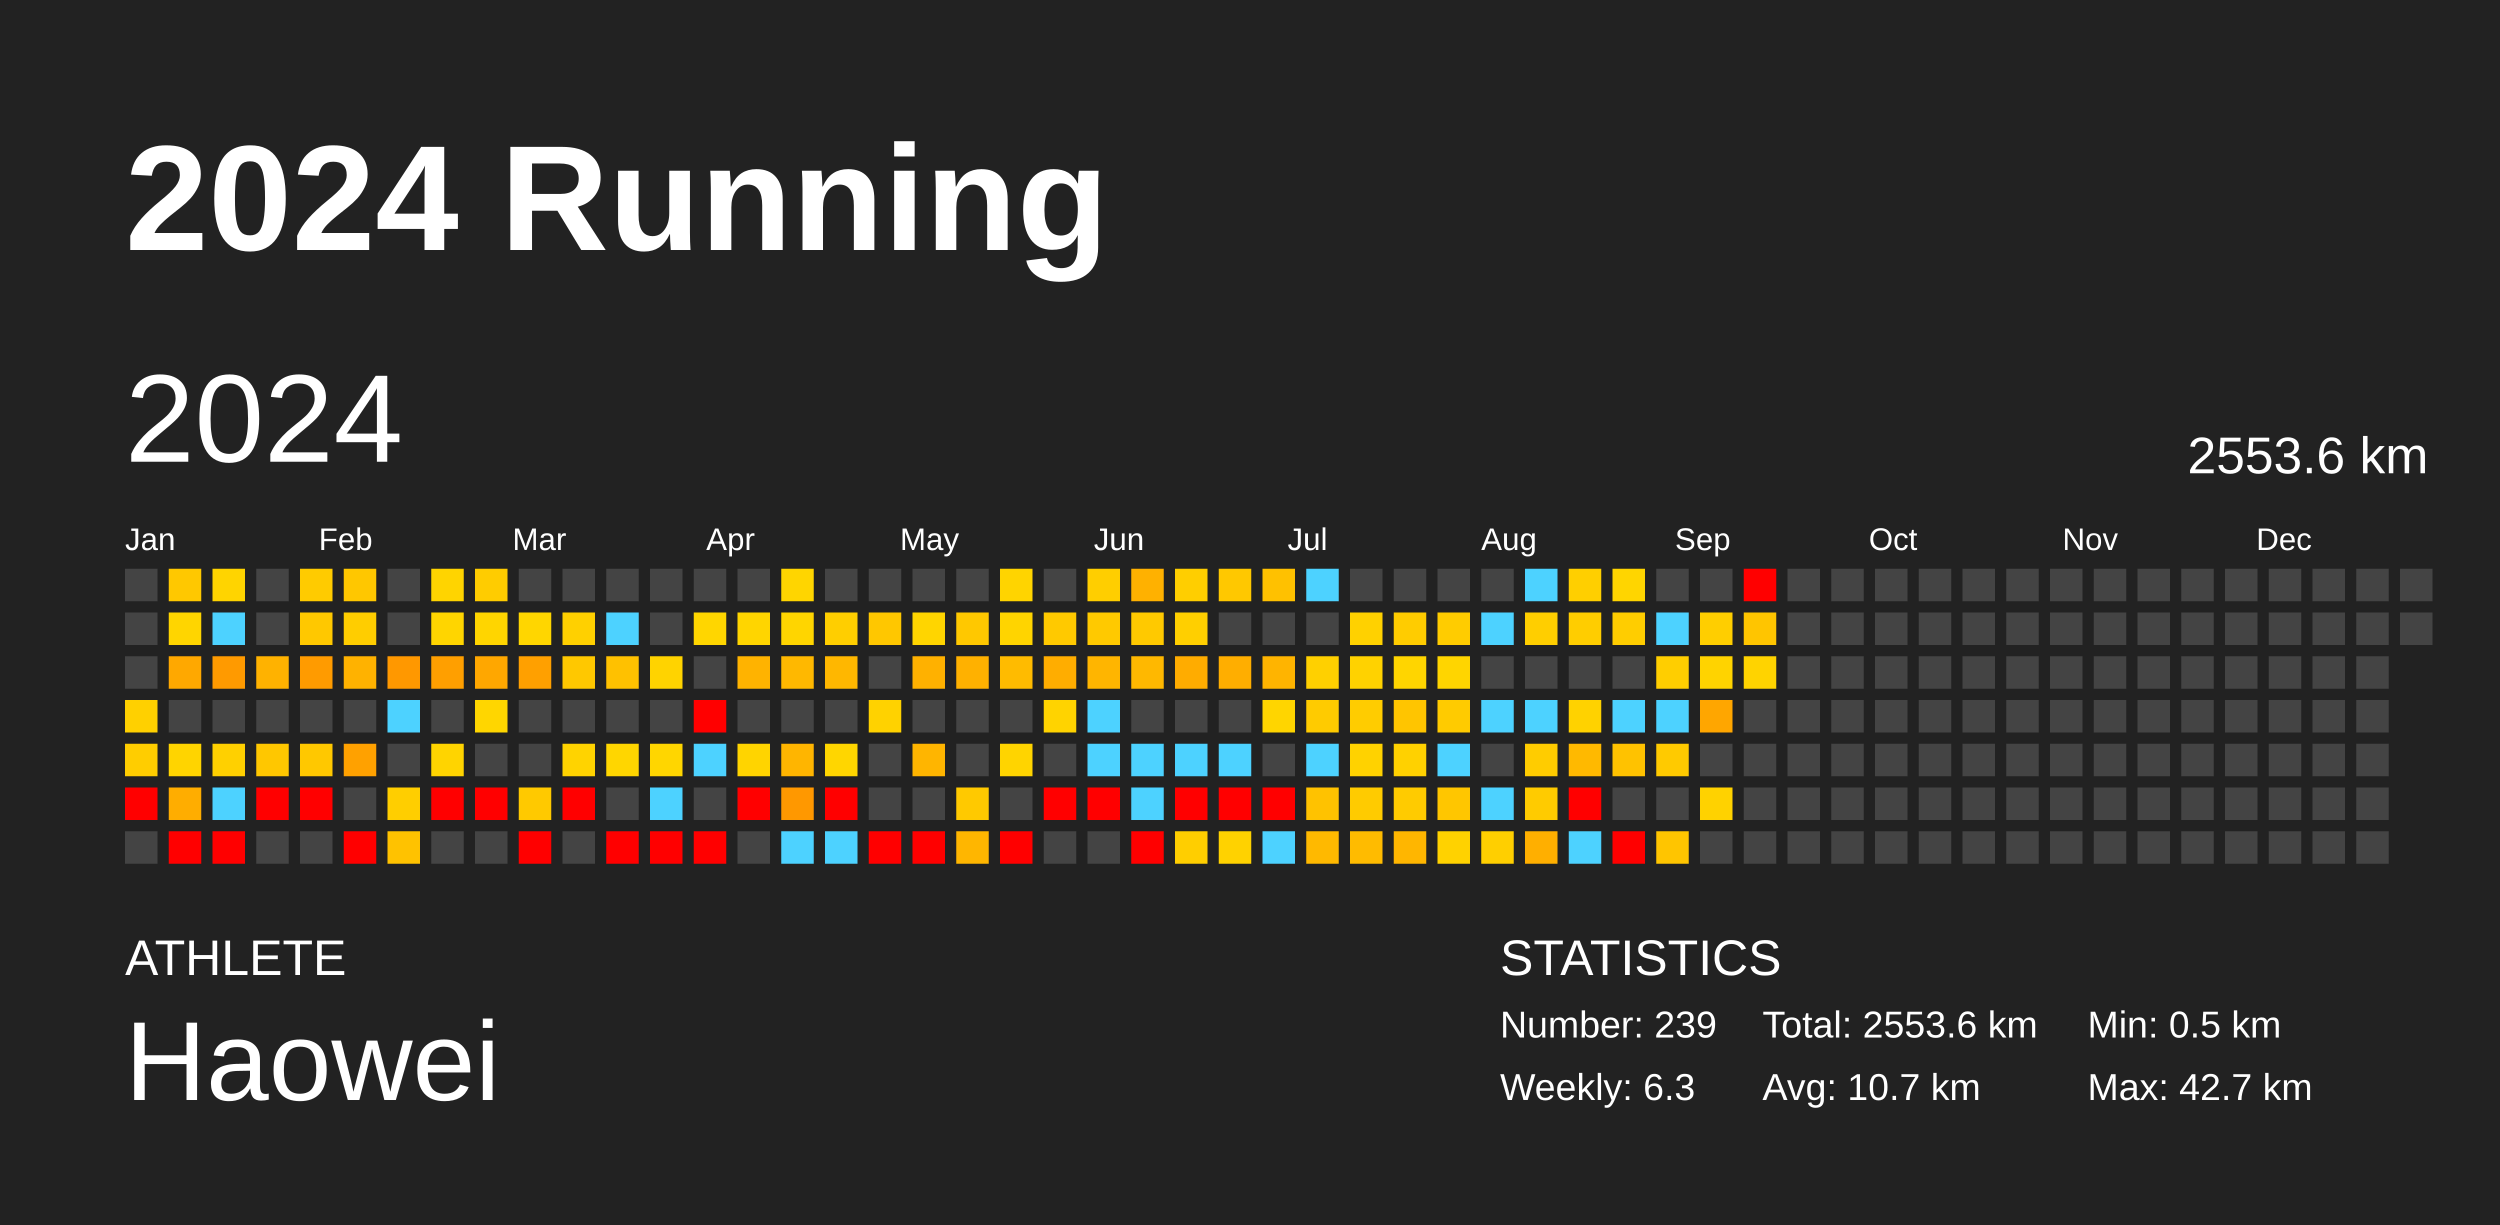
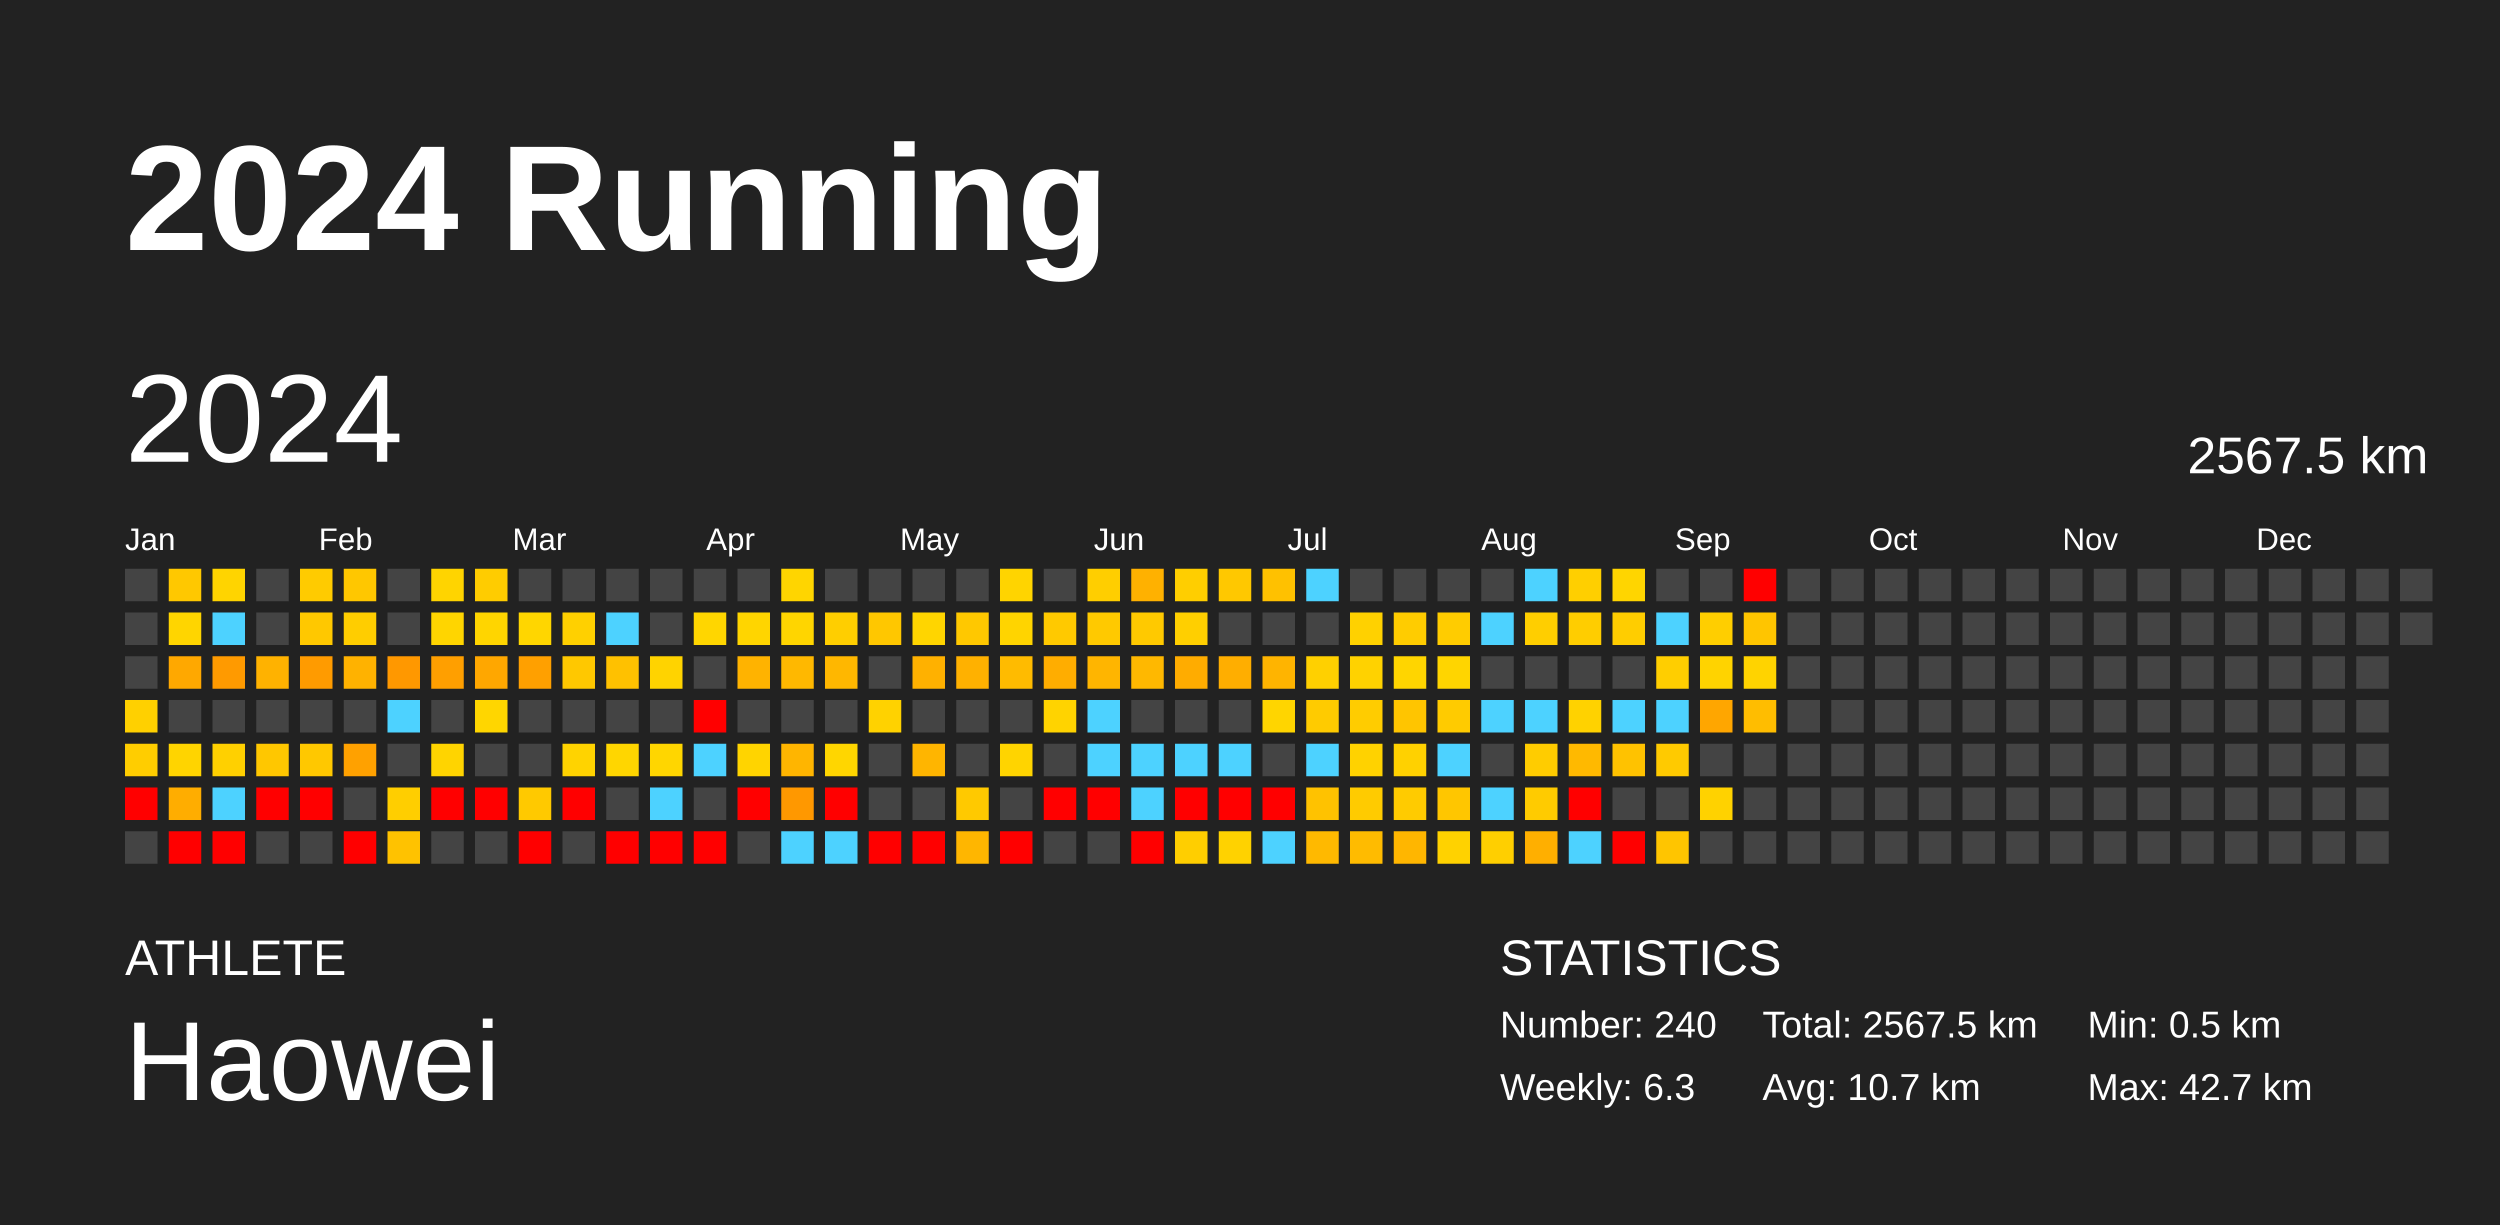
<svg xmlns="http://www.w3.org/2000/svg" baseProfile="full" height="98mm" version="1.1" viewBox="0,0,200,98" width="200mm">
  <defs />
  <rect fill="#222222" height="98" width="200" x="0" y="0" />
  <text fill="#FFFFFF" style="font-size:12px; font-family:Arial; font-weight:bold;" x="10" y="20">2024 Running</text>
  <text fill="#FFFFFF" style="font-size:4px; font-family:Arial" x="10" y="78">ATHLETE</text>
  <text fill="#FFFFFF" style="font-size:9px; font-family:Arial" x="10" y="88">Haowei</text>
  <text fill="#FFFFFF" style="font-size:4px; font-family:Arial" x="120" y="78">STATISTICS</text>
-   <text fill="#FFFFFF" style="font-size:3px; font-family:Arial" x="120" y="83">Number: 239</text>
+   <text fill="#FFFFFF" style="font-size:3px; font-family:Arial" x="120" y="83">Number: 240</text>
  <text fill="#FFFFFF" style="font-size:3px; font-family:Arial" x="120" y="88">Weekly: 6.3</text>
-   <text fill="#FFFFFF" style="font-size:3px; font-family:Arial" x="141" y="83">Total: 2553.6 km</text>
+   <text fill="#FFFFFF" style="font-size:3px; font-family:Arial" x="141" y="83">Total: 2567.5 km</text>
  <text fill="#FFFFFF" style="font-size:3px; font-family:Arial" x="141" y="88">Avg: 10.7 km</text>
  <text fill="#FFFFFF" style="font-size:3px; font-family:Arial" x="167" y="83">Min: 0.5 km</text>
  <text fill="#FFFFFF" style="font-size:3px; font-family:Arial" x="167" y="88">Max: 42.7 km</text>
  <text dominant-baseline="hanging" fill="#FFFFFF" style="font-size:10.0px; font-family:Arial;" x="10" y="30">2024</text>
-   <text dominant-baseline="hanging" fill="#FFFFFF" style="font-size:4.125px; font-family:Arial;" x="175" y="35">2553.6 km</text>
+   <text dominant-baseline="hanging" fill="#FFFFFF" style="font-size:4.125px; font-family:Arial;" x="175" y="35">2567.5 km</text>
  <text fill="#FFFFFF" style="font-size:2.5px; font-family:Arial" x="10.0" y="44">Jan</text>
  <text fill="#FFFFFF" style="font-size:2.5px; font-family:Arial" x="25.5" y="44">Feb</text>
  <text fill="#FFFFFF" style="font-size:2.5px; font-family:Arial" x="41.0" y="44">Mar</text>
  <text fill="#FFFFFF" style="font-size:2.5px; font-family:Arial" x="56.5" y="44">Apr</text>
  <text fill="#FFFFFF" style="font-size:2.5px; font-family:Arial" x="72.0" y="44">May</text>
  <text fill="#FFFFFF" style="font-size:2.5px; font-family:Arial" x="87.5" y="44">Jun</text>
  <text fill="#FFFFFF" style="font-size:2.5px; font-family:Arial" x="103.0" y="44">Jul</text>
  <text fill="#FFFFFF" style="font-size:2.5px; font-family:Arial" x="118.5" y="44">Aug</text>
  <text fill="#FFFFFF" style="font-size:2.5px; font-family:Arial" x="134.0" y="44">Sep</text>
  <text fill="#FFFFFF" style="font-size:2.5px; font-family:Arial" x="149.5" y="44">Oct</text>
  <text fill="#FFFFFF" style="font-size:2.5px; font-family:Arial" x="165.0" y="44">Nov</text>
  <text fill="#FFFFFF" style="font-size:2.5px; font-family:Arial" x="180.5" y="44">Dec</text>
  <rect fill="#444444" height="2.6" width="2.6" x="10.0" y="45.5" />
  <rect fill="#444444" height="2.6" width="2.6" x="10.0" y="49.0" />
  <rect fill="#444444" height="2.6" width="2.6" x="10.0" y="52.5" />
  <rect fill="#ffd000" height="2.6" width="2.6" x="10.0" y="56.0" />
  <rect fill="#ffcd00" height="2.6" width="2.6" x="10.0" y="59.5" />
  <rect fill="red" height="2.6" width="2.6" x="10.0" y="63.0" />
  <rect fill="#444444" height="2.6" width="2.6" x="10.0" y="66.5" />
  <rect fill="#ffc800" height="2.6" width="2.6" x="13.5" y="45.5" />
  <rect fill="#ffd500" height="2.6" width="2.6" x="13.5" y="49.0" />
  <rect fill="#ffa800" height="2.6" width="2.6" x="13.5" y="52.5" />
  <rect fill="#444444" height="2.6" width="2.6" x="13.5" y="56.0" />
  <rect fill="#ffd400" height="2.6" width="2.6" x="13.5" y="59.5" />
  <rect fill="#ffad00" height="2.6" width="2.6" x="13.5" y="63.0" />
  <rect fill="red" height="2.6" width="2.6" x="13.5" y="66.5" />
  <rect fill="#ffd400" height="2.6" width="2.6" x="17.0" y="45.5" />
  <rect fill="#4dd2ff" height="2.6" width="2.6" x="17.0" y="49.0" />
  <rect fill="#ff9a00" height="2.6" width="2.6" x="17.0" y="52.5" />
  <rect fill="#444444" height="2.6" width="2.6" x="17.0" y="56.0" />
  <rect fill="#ffd000" height="2.6" width="2.6" x="17.0" y="59.5" />
  <rect fill="#4dd2ff" height="2.6" width="2.6" x="17.0" y="63.0" />
  <rect fill="red" height="2.6" width="2.6" x="17.0" y="66.5" />
  <rect fill="#444444" height="2.6" width="2.6" x="20.5" y="45.5" />
  <rect fill="#444444" height="2.6" width="2.6" x="20.5" y="49.0" />
  <rect fill="#ffb200" height="2.6" width="2.6" x="20.5" y="52.5" />
  <rect fill="#444444" height="2.6" width="2.6" x="20.5" y="56.0" />
  <rect fill="#ffc700" height="2.6" width="2.6" x="20.5" y="59.5" />
  <rect fill="red" height="2.6" width="2.6" x="20.5" y="63.0" />
  <rect fill="#444444" height="2.6" width="2.6" x="20.5" y="66.5" />
  <rect fill="#ffcb00" height="2.6" width="2.6" x="24.0" y="45.5" />
  <rect fill="#ffc800" height="2.6" width="2.6" x="24.0" y="49.0" />
  <rect fill="#ff9b00" height="2.6" width="2.6" x="24.0" y="52.5" />
  <rect fill="#444444" height="2.6" width="2.6" x="24.0" y="56.0" />
  <rect fill="#ffc800" height="2.6" width="2.6" x="24.0" y="59.5" />
  <rect fill="red" height="2.6" width="2.6" x="24.0" y="63.0" />
  <rect fill="#444444" height="2.6" width="2.6" x="24.0" y="66.5" />
  <rect fill="#ffc700" height="2.6" width="2.6" x="27.5" y="45.5" />
  <rect fill="#ffcd00" height="2.6" width="2.6" x="27.5" y="49.0" />
  <rect fill="#ffb200" height="2.6" width="2.6" x="27.5" y="52.5" />
  <rect fill="#444444" height="2.6" width="2.6" x="27.5" y="56.0" />
  <rect fill="#ffa100" height="2.6" width="2.6" x="27.5" y="59.5" />
  <rect fill="#444444" height="2.6" width="2.6" x="27.5" y="63.0" />
  <rect fill="red" height="2.6" width="2.6" x="27.5" y="66.5" />
  <rect fill="#444444" height="2.6" width="2.6" x="31.0" y="45.5" />
  <rect fill="#444444" height="2.6" width="2.6" x="31.0" y="49.0" />
  <rect fill="#ff9800" height="2.6" width="2.6" x="31.0" y="52.5" />
  <rect fill="#4dd2ff" height="2.6" width="2.6" x="31.0" y="56.0" />
  <rect fill="#444444" height="2.6" width="2.6" x="31.0" y="59.5" />
  <rect fill="#ffce00" height="2.6" width="2.6" x="31.0" y="63.0" />
  <rect fill="#ffc200" height="2.6" width="2.6" x="31.0" y="66.5" />
  <rect fill="#ffd400" height="2.6" width="2.6" x="34.5" y="45.5" />
  <rect fill="#ffd500" height="2.6" width="2.6" x="34.5" y="49.0" />
  <rect fill="#ff9f00" height="2.6" width="2.6" x="34.5" y="52.5" />
  <rect fill="#444444" height="2.6" width="2.6" x="34.5" y="56.0" />
  <rect fill="#ffd400" height="2.6" width="2.6" x="34.5" y="59.5" />
  <rect fill="red" height="2.6" width="2.6" x="34.5" y="63.0" />
  <rect fill="#444444" height="2.6" width="2.6" x="34.5" y="66.5" />
  <rect fill="#ffcc00" height="2.6" width="2.6" x="38.0" y="45.5" />
  <rect fill="#ffd500" height="2.6" width="2.6" x="38.0" y="49.0" />
  <rect fill="#ffa700" height="2.6" width="2.6" x="38.0" y="52.5" />
  <rect fill="#ffd600" height="2.6" width="2.6" x="38.0" y="56.0" />
  <rect fill="#444444" height="2.6" width="2.6" x="38.0" y="59.5" />
  <rect fill="red" height="2.6" width="2.6" x="38.0" y="63.0" />
  <rect fill="#444444" height="2.6" width="2.6" x="38.0" y="66.5" />
  <rect fill="#444444" height="2.6" width="2.6" x="41.5" y="45.5" />
  <rect fill="#ffd600" height="2.6" width="2.6" x="41.5" y="49.0" />
  <rect fill="#ffa000" height="2.6" width="2.6" x="41.5" y="52.5" />
  <rect fill="#444444" height="2.6" width="2.6" x="41.5" y="56.0" />
  <rect fill="#444444" height="2.6" width="2.6" x="41.5" y="59.5" />
  <rect fill="#ffc900" height="2.6" width="2.6" x="41.5" y="63.0" />
  <rect fill="red" height="2.6" width="2.6" x="41.5" y="66.5" />
  <rect fill="#444444" height="2.6" width="2.6" x="45.0" y="45.5" />
  <rect fill="#ffd000" height="2.6" width="2.6" x="45.0" y="49.0" />
  <rect fill="#ffc800" height="2.6" width="2.6" x="45.0" y="52.5" />
  <rect fill="#444444" height="2.6" width="2.6" x="45.0" y="56.0" />
  <rect fill="#ffd300" height="2.6" width="2.6" x="45.0" y="59.5" />
  <rect fill="red" height="2.6" width="2.6" x="45.0" y="63.0" />
  <rect fill="#444444" height="2.6" width="2.6" x="45.0" y="66.5" />
  <rect fill="#444444" height="2.6" width="2.6" x="48.5" y="45.5" />
  <rect fill="#4dd2ff" height="2.6" width="2.6" x="48.5" y="49.0" />
  <rect fill="#ffc100" height="2.6" width="2.6" x="48.5" y="52.5" />
  <rect fill="#444444" height="2.6" width="2.6" x="48.5" y="56.0" />
  <rect fill="#ffd600" height="2.6" width="2.6" x="48.5" y="59.5" />
  <rect fill="#444444" height="2.6" width="2.6" x="48.5" y="63.0" />
  <rect fill="red" height="2.6" width="2.6" x="48.5" y="66.5" />
  <rect fill="#444444" height="2.6" width="2.6" x="52.0" y="45.5" />
  <rect fill="#444444" height="2.6" width="2.6" x="52.0" y="49.0" />
  <rect fill="#ffd300" height="2.6" width="2.6" x="52.0" y="52.5" />
  <rect fill="#444444" height="2.6" width="2.6" x="52.0" y="56.0" />
  <rect fill="#ffd600" height="2.6" width="2.6" x="52.0" y="59.5" />
  <rect fill="#4dd2ff" height="2.6" width="2.6" x="52.0" y="63.0" />
  <rect fill="red" height="2.6" width="2.6" x="52.0" y="66.5" />
  <rect fill="#444444" height="2.6" width="2.6" x="55.5" y="45.5" />
  <rect fill="#ffd600" height="2.6" width="2.6" x="55.5" y="49.0" />
  <rect fill="#444444" height="2.6" width="2.6" x="55.5" y="52.5" />
  <rect fill="red" height="2.6" width="2.6" x="55.5" y="56.0" />
  <rect fill="#4dd2ff" height="2.6" width="2.6" x="55.5" y="59.5" />
  <rect fill="#444444" height="2.6" width="2.6" x="55.5" y="63.0" />
  <rect fill="red" height="2.6" width="2.6" x="55.5" y="66.5" />
  <rect fill="#444444" height="2.6" width="2.6" x="59.0" y="45.5" />
  <rect fill="#ffd500" height="2.6" width="2.6" x="59.0" y="49.0" />
  <rect fill="#ffb300" height="2.6" width="2.6" x="59.0" y="52.5" />
  <rect fill="#444444" height="2.6" width="2.6" x="59.0" y="56.0" />
  <rect fill="#ffd400" height="2.6" width="2.6" x="59.0" y="59.5" />
  <rect fill="red" height="2.6" width="2.6" x="59.0" y="63.0" />
  <rect fill="#444444" height="2.6" width="2.6" x="59.0" y="66.5" />
  <rect fill="#ffd500" height="2.6" width="2.6" x="62.5" y="45.5" />
  <rect fill="#ffd500" height="2.6" width="2.6" x="62.5" y="49.0" />
  <rect fill="#ffb800" height="2.6" width="2.6" x="62.5" y="52.5" />
  <rect fill="#444444" height="2.6" width="2.6" x="62.5" y="56.0" />
  <rect fill="#ffb500" height="2.6" width="2.6" x="62.5" y="59.5" />
  <rect fill="#ff9800" height="2.6" width="2.6" x="62.5" y="63.0" />
  <rect fill="#4dd2ff" height="2.6" width="2.6" x="62.5" y="66.5" />
  <rect fill="#444444" height="2.6" width="2.6" x="66.0" y="45.5" />
  <rect fill="#ffce00" height="2.6" width="2.6" x="66.0" y="49.0" />
  <rect fill="#ffb700" height="2.6" width="2.6" x="66.0" y="52.5" />
  <rect fill="#444444" height="2.6" width="2.6" x="66.0" y="56.0" />
  <rect fill="#ffd600" height="2.6" width="2.6" x="66.0" y="59.5" />
  <rect fill="red" height="2.6" width="2.6" x="66.0" y="63.0" />
  <rect fill="#4dd2ff" height="2.6" width="2.6" x="66.0" y="66.5" />
  <rect fill="#444444" height="2.6" width="2.6" x="69.5" y="45.5" />
  <rect fill="#ffc700" height="2.6" width="2.6" x="69.5" y="49.0" />
  <rect fill="#444444" height="2.6" width="2.6" x="69.5" y="52.5" />
  <rect fill="#ffd200" height="2.6" width="2.6" x="69.5" y="56.0" />
  <rect fill="#444444" height="2.6" width="2.6" x="69.5" y="59.5" />
  <rect fill="#444444" height="2.6" width="2.6" x="69.5" y="63.0" />
  <rect fill="red" height="2.6" width="2.6" x="69.5" y="66.5" />
  <rect fill="#444444" height="2.6" width="2.6" x="73.0" y="45.5" />
  <rect fill="#ffd500" height="2.6" width="2.6" x="73.0" y="49.0" />
  <rect fill="#ffb100" height="2.6" width="2.6" x="73.0" y="52.5" />
  <rect fill="#444444" height="2.6" width="2.6" x="73.0" y="56.0" />
  <rect fill="#ffb500" height="2.6" width="2.6" x="73.0" y="59.5" />
  <rect fill="#444444" height="2.6" width="2.6" x="73.0" y="63.0" />
  <rect fill="red" height="2.6" width="2.6" x="73.0" y="66.5" />
  <rect fill="#444444" height="2.6" width="2.6" x="76.5" y="45.5" />
  <rect fill="#ffc800" height="2.6" width="2.6" x="76.5" y="49.0" />
  <rect fill="#ffb100" height="2.6" width="2.6" x="76.5" y="52.5" />
  <rect fill="#444444" height="2.6" width="2.6" x="76.5" y="56.0" />
  <rect fill="#444444" height="2.6" width="2.6" x="76.5" y="59.5" />
  <rect fill="#ffc900" height="2.6" width="2.6" x="76.5" y="63.0" />
  <rect fill="#ffb600" height="2.6" width="2.6" x="76.5" y="66.5" />
  <rect fill="#ffd400" height="2.6" width="2.6" x="80.0" y="45.5" />
  <rect fill="#ffd400" height="2.6" width="2.6" x="80.0" y="49.0" />
  <rect fill="#ffbb00" height="2.6" width="2.6" x="80.0" y="52.5" />
  <rect fill="#444444" height="2.6" width="2.6" x="80.0" y="56.0" />
  <rect fill="#ffd400" height="2.6" width="2.6" x="80.0" y="59.5" />
  <rect fill="#444444" height="2.6" width="2.6" x="80.0" y="63.0" />
  <rect fill="red" height="2.6" width="2.6" x="80.0" y="66.5" />
  <rect fill="#444444" height="2.6" width="2.6" x="83.5" y="45.5" />
  <rect fill="#ffc900" height="2.6" width="2.6" x="83.5" y="49.0" />
  <rect fill="#ffad00" height="2.6" width="2.6" x="83.5" y="52.5" />
  <rect fill="#ffd300" height="2.6" width="2.6" x="83.5" y="56.0" />
  <rect fill="#444444" height="2.6" width="2.6" x="83.5" y="59.5" />
  <rect fill="red" height="2.6" width="2.6" x="83.5" y="63.0" />
  <rect fill="#444444" height="2.6" width="2.6" x="83.5" y="66.5" />
  <rect fill="#ffce00" height="2.6" width="2.6" x="87.0" y="45.5" />
  <rect fill="#ffc900" height="2.6" width="2.6" x="87.0" y="49.0" />
  <rect fill="#ffb500" height="2.6" width="2.6" x="87.0" y="52.5" />
  <rect fill="#4dd2ff" height="2.6" width="2.6" x="87.0" y="56.0" />
  <rect fill="#4dd2ff" height="2.6" width="2.6" x="87.0" y="59.5" />
  <rect fill="red" height="2.6" width="2.6" x="87.0" y="63.0" />
  <rect fill="#444444" height="2.6" width="2.6" x="87.0" y="66.5" />
  <rect fill="#ffb100" height="2.6" width="2.6" x="90.5" y="45.5" />
  <rect fill="#ffc900" height="2.6" width="2.6" x="90.5" y="49.0" />
  <rect fill="#ffb800" height="2.6" width="2.6" x="90.5" y="52.5" />
  <rect fill="#444444" height="2.6" width="2.6" x="90.5" y="56.0" />
  <rect fill="#4dd2ff" height="2.6" width="2.6" x="90.5" y="59.5" />
  <rect fill="#4dd2ff" height="2.6" width="2.6" x="90.5" y="63.0" />
  <rect fill="red" height="2.6" width="2.6" x="90.5" y="66.5" />
  <rect fill="#ffce00" height="2.6" width="2.6" x="94.0" y="45.5" />
  <rect fill="#ffcf00" height="2.6" width="2.6" x="94.0" y="49.0" />
  <rect fill="#ffac00" height="2.6" width="2.6" x="94.0" y="52.5" />
  <rect fill="#444444" height="2.6" width="2.6" x="94.0" y="56.0" />
  <rect fill="#4dd2ff" height="2.6" width="2.6" x="94.0" y="59.5" />
  <rect fill="red" height="2.6" width="2.6" x="94.0" y="63.0" />
  <rect fill="#ffce00" height="2.6" width="2.6" x="94.0" y="66.5" />
  <rect fill="#ffc800" height="2.6" width="2.6" x="97.5" y="45.5" />
  <rect fill="#444444" height="2.6" width="2.6" x="97.5" y="49.0" />
  <rect fill="#ffae00" height="2.6" width="2.6" x="97.5" y="52.5" />
  <rect fill="#444444" height="2.6" width="2.6" x="97.5" y="56.0" />
  <rect fill="#4dd2ff" height="2.6" width="2.6" x="97.5" y="59.5" />
  <rect fill="red" height="2.6" width="2.6" x="97.5" y="63.0" />
  <rect fill="#ffd200" height="2.6" width="2.6" x="97.5" y="66.5" />
  <rect fill="#ffc100" height="2.6" width="2.6" x="101.0" y="45.5" />
  <rect fill="#444444" height="2.6" width="2.6" x="101.0" y="49.0" />
  <rect fill="#ffb400" height="2.6" width="2.6" x="101.0" y="52.5" />
  <rect fill="#ffd500" height="2.6" width="2.6" x="101.0" y="56.0" />
  <rect fill="#444444" height="2.6" width="2.6" x="101.0" y="59.5" />
  <rect fill="red" height="2.6" width="2.6" x="101.0" y="63.0" />
  <rect fill="#4dd2ff" height="2.6" width="2.6" x="101.0" y="66.5" />
  <rect fill="#4dd2ff" height="2.6" width="2.6" x="104.5" y="45.5" />
  <rect fill="#444444" height="2.6" width="2.6" x="104.5" y="49.0" />
  <rect fill="#ffd000" height="2.6" width="2.6" x="104.5" y="52.5" />
  <rect fill="#ffcb00" height="2.6" width="2.6" x="104.5" y="56.0" />
  <rect fill="#4dd2ff" height="2.6" width="2.6" x="104.5" y="59.5" />
  <rect fill="#ffc200" height="2.6" width="2.6" x="104.5" y="63.0" />
  <rect fill="#ffb900" height="2.6" width="2.6" x="104.5" y="66.5" />
  <rect fill="#444444" height="2.6" width="2.6" x="108.0" y="45.5" />
  <rect fill="#ffd100" height="2.6" width="2.6" x="108.0" y="49.0" />
  <rect fill="#ffd200" height="2.6" width="2.6" x="108.0" y="52.5" />
  <rect fill="#ffcc00" height="2.6" width="2.6" x="108.0" y="56.0" />
  <rect fill="#ffd200" height="2.6" width="2.6" x="108.0" y="59.5" />
  <rect fill="#ffcb00" height="2.6" width="2.6" x="108.0" y="63.0" />
  <rect fill="#ffbb00" height="2.6" width="2.6" x="108.0" y="66.5" />
  <rect fill="#444444" height="2.6" width="2.6" x="111.5" y="45.5" />
  <rect fill="#ffcc00" height="2.6" width="2.6" x="111.5" y="49.0" />
  <rect fill="#ffd500" height="2.6" width="2.6" x="111.5" y="52.5" />
  <rect fill="#ffc500" height="2.6" width="2.6" x="111.5" y="56.0" />
  <rect fill="#ffd100" height="2.6" width="2.6" x="111.5" y="59.5" />
  <rect fill="#ffcb00" height="2.6" width="2.6" x="111.5" y="63.0" />
  <rect fill="#ffb600" height="2.6" width="2.6" x="111.5" y="66.5" />
  <rect fill="#444444" height="2.6" width="2.6" x="115.0" y="45.5" />
  <rect fill="#ffcc00" height="2.6" width="2.6" x="115.0" y="49.0" />
  <rect fill="#ffd500" height="2.6" width="2.6" x="115.0" y="52.5" />
  <rect fill="#ffcb00" height="2.6" width="2.6" x="115.0" y="56.0" />
  <rect fill="#4dd2ff" height="2.6" width="2.6" x="115.0" y="59.5" />
  <rect fill="#ffc600" height="2.6" width="2.6" x="115.0" y="63.0" />
  <rect fill="#ffd200" height="2.6" width="2.6" x="115.0" y="66.5" />
  <rect fill="#444444" height="2.6" width="2.6" x="118.5" y="45.5" />
  <rect fill="#4dd2ff" height="2.6" width="2.6" x="118.5" y="49.0" />
  <rect fill="#444444" height="2.6" width="2.6" x="118.5" y="52.5" />
  <rect fill="#4dd2ff" height="2.6" width="2.6" x="118.5" y="56.0" />
  <rect fill="#444444" height="2.6" width="2.6" x="118.5" y="59.5" />
  <rect fill="#4dd2ff" height="2.6" width="2.6" x="118.5" y="63.0" />
  <rect fill="#ffcf00" height="2.6" width="2.6" x="118.5" y="66.5" />
  <rect fill="#4dd2ff" height="2.6" width="2.6" x="122.0" y="45.5" />
  <rect fill="#ffce00" height="2.6" width="2.6" x="122.0" y="49.0" />
  <rect fill="#444444" height="2.6" width="2.6" x="122.0" y="52.5" />
  <rect fill="#4dd2ff" height="2.6" width="2.6" x="122.0" y="56.0" />
  <rect fill="#ffcc00" height="2.6" width="2.6" x="122.0" y="59.5" />
  <rect fill="#ffcb00" height="2.6" width="2.6" x="122.0" y="63.0" />
  <rect fill="#ffaf00" height="2.6" width="2.6" x="122.0" y="66.5" />
  <rect fill="#ffcf00" height="2.6" width="2.6" x="125.5" y="45.5" />
  <rect fill="#ffcd00" height="2.6" width="2.6" x="125.5" y="49.0" />
  <rect fill="#444444" height="2.6" width="2.6" x="125.5" y="52.5" />
  <rect fill="#ffd200" height="2.6" width="2.6" x="125.5" y="56.0" />
  <rect fill="#ffb900" height="2.6" width="2.6" x="125.5" y="59.5" />
  <rect fill="red" height="2.6" width="2.6" x="125.5" y="63.0" />
  <rect fill="#4dd2ff" height="2.6" width="2.6" x="125.5" y="66.5" />
  <rect fill="#ffd500" height="2.6" width="2.6" x="129.0" y="45.5" />
  <rect fill="#ffcd00" height="2.6" width="2.6" x="129.0" y="49.0" />
  <rect fill="#444444" height="2.6" width="2.6" x="129.0" y="52.5" />
  <rect fill="#4dd2ff" height="2.6" width="2.6" x="129.0" y="56.0" />
  <rect fill="#ffc200" height="2.6" width="2.6" x="129.0" y="59.5" />
  <rect fill="#444444" height="2.6" width="2.6" x="129.0" y="63.0" />
  <rect fill="red" height="2.6" width="2.6" x="129.0" y="66.5" />
  <rect fill="#444444" height="2.6" width="2.6" x="132.5" y="45.5" />
  <rect fill="#4dd2ff" height="2.6" width="2.6" x="132.5" y="49.0" />
  <rect fill="#ffce00" height="2.6" width="2.6" x="132.5" y="52.5" />
  <rect fill="#4dd2ff" height="2.6" width="2.6" x="132.5" y="56.0" />
  <rect fill="#ffca00" height="2.6" width="2.6" x="132.5" y="59.5" />
  <rect fill="#444444" height="2.6" width="2.6" x="132.5" y="63.0" />
  <rect fill="#ffc500" height="2.6" width="2.6" x="132.5" y="66.5" />
  <rect fill="#444444" height="2.6" width="2.6" x="136.0" y="45.5" />
  <rect fill="#ffce00" height="2.6" width="2.6" x="136.0" y="49.0" />
  <rect fill="#ffd300" height="2.6" width="2.6" x="136.0" y="52.5" />
  <rect fill="#ffa600" height="2.6" width="2.6" x="136.0" y="56.0" />
  <rect fill="#444444" height="2.6" width="2.6" x="136.0" y="59.5" />
  <rect fill="#ffd200" height="2.6" width="2.6" x="136.0" y="63.0" />
  <rect fill="#444444" height="2.6" width="2.6" x="136.0" y="66.5" />
  <rect fill="red" height="2.6" width="2.6" x="139.5" y="45.5" />
  <rect fill="#ffc500" height="2.6" width="2.6" x="139.5" y="49.0" />
  <rect fill="#ffd300" height="2.6" width="2.6" x="139.5" y="52.5" />
-   <rect fill="#444444" height="2.6" width="2.6" x="139.5" y="56.0" />
+   <rect fill="#ffbd00" height="2.6" width="2.6" x="139.5" y="56.0" />
  <rect fill="#444444" height="2.6" width="2.6" x="139.5" y="59.5" />
  <rect fill="#444444" height="2.6" width="2.6" x="139.5" y="63.0" />
  <rect fill="#444444" height="2.6" width="2.6" x="139.5" y="66.5" />
  <rect fill="#444444" height="2.6" width="2.6" x="143.0" y="45.5" />
  <rect fill="#444444" height="2.6" width="2.6" x="143.0" y="49.0" />
  <rect fill="#444444" height="2.6" width="2.6" x="143.0" y="52.5" />
  <rect fill="#444444" height="2.6" width="2.6" x="143.0" y="56.0" />
  <rect fill="#444444" height="2.6" width="2.6" x="143.0" y="59.5" />
  <rect fill="#444444" height="2.6" width="2.6" x="143.0" y="63.0" />
  <rect fill="#444444" height="2.6" width="2.6" x="143.0" y="66.5" />
  <rect fill="#444444" height="2.6" width="2.6" x="146.5" y="45.5" />
  <rect fill="#444444" height="2.6" width="2.6" x="146.5" y="49.0" />
  <rect fill="#444444" height="2.6" width="2.6" x="146.5" y="52.5" />
  <rect fill="#444444" height="2.6" width="2.6" x="146.5" y="56.0" />
  <rect fill="#444444" height="2.6" width="2.6" x="146.5" y="59.5" />
  <rect fill="#444444" height="2.6" width="2.6" x="146.5" y="63.0" />
  <rect fill="#444444" height="2.6" width="2.6" x="146.5" y="66.5" />
  <rect fill="#444444" height="2.6" width="2.6" x="150.0" y="45.5" />
  <rect fill="#444444" height="2.6" width="2.6" x="150.0" y="49.0" />
  <rect fill="#444444" height="2.6" width="2.6" x="150.0" y="52.5" />
  <rect fill="#444444" height="2.6" width="2.6" x="150.0" y="56.0" />
  <rect fill="#444444" height="2.6" width="2.6" x="150.0" y="59.5" />
  <rect fill="#444444" height="2.6" width="2.6" x="150.0" y="63.0" />
  <rect fill="#444444" height="2.6" width="2.6" x="150.0" y="66.5" />
  <rect fill="#444444" height="2.6" width="2.6" x="153.5" y="45.5" />
  <rect fill="#444444" height="2.6" width="2.6" x="153.5" y="49.0" />
  <rect fill="#444444" height="2.6" width="2.6" x="153.5" y="52.5" />
  <rect fill="#444444" height="2.6" width="2.6" x="153.5" y="56.0" />
  <rect fill="#444444" height="2.6" width="2.6" x="153.5" y="59.5" />
  <rect fill="#444444" height="2.6" width="2.6" x="153.5" y="63.0" />
  <rect fill="#444444" height="2.6" width="2.6" x="153.5" y="66.5" />
  <rect fill="#444444" height="2.6" width="2.6" x="157.0" y="45.5" />
  <rect fill="#444444" height="2.6" width="2.6" x="157.0" y="49.0" />
  <rect fill="#444444" height="2.6" width="2.6" x="157.0" y="52.5" />
  <rect fill="#444444" height="2.6" width="2.6" x="157.0" y="56.0" />
  <rect fill="#444444" height="2.6" width="2.6" x="157.0" y="59.5" />
  <rect fill="#444444" height="2.6" width="2.6" x="157.0" y="63.0" />
  <rect fill="#444444" height="2.6" width="2.6" x="157.0" y="66.5" />
  <rect fill="#444444" height="2.6" width="2.6" x="160.5" y="45.5" />
  <rect fill="#444444" height="2.6" width="2.6" x="160.5" y="49.0" />
  <rect fill="#444444" height="2.6" width="2.6" x="160.5" y="52.5" />
  <rect fill="#444444" height="2.6" width="2.6" x="160.5" y="56.0" />
  <rect fill="#444444" height="2.6" width="2.6" x="160.5" y="59.5" />
  <rect fill="#444444" height="2.6" width="2.6" x="160.5" y="63.0" />
  <rect fill="#444444" height="2.6" width="2.6" x="160.5" y="66.5" />
  <rect fill="#444444" height="2.6" width="2.6" x="164.0" y="45.5" />
  <rect fill="#444444" height="2.6" width="2.6" x="164.0" y="49.0" />
  <rect fill="#444444" height="2.6" width="2.6" x="164.0" y="52.5" />
  <rect fill="#444444" height="2.6" width="2.6" x="164.0" y="56.0" />
  <rect fill="#444444" height="2.6" width="2.6" x="164.0" y="59.5" />
  <rect fill="#444444" height="2.6" width="2.6" x="164.0" y="63.0" />
  <rect fill="#444444" height="2.6" width="2.6" x="164.0" y="66.5" />
  <rect fill="#444444" height="2.6" width="2.6" x="167.5" y="45.5" />
  <rect fill="#444444" height="2.6" width="2.6" x="167.5" y="49.0" />
  <rect fill="#444444" height="2.6" width="2.6" x="167.5" y="52.5" />
  <rect fill="#444444" height="2.6" width="2.6" x="167.5" y="56.0" />
  <rect fill="#444444" height="2.6" width="2.6" x="167.5" y="59.5" />
  <rect fill="#444444" height="2.6" width="2.6" x="167.5" y="63.0" />
  <rect fill="#444444" height="2.6" width="2.6" x="167.5" y="66.5" />
  <rect fill="#444444" height="2.6" width="2.6" x="171.0" y="45.5" />
  <rect fill="#444444" height="2.6" width="2.6" x="171.0" y="49.0" />
  <rect fill="#444444" height="2.6" width="2.6" x="171.0" y="52.5" />
  <rect fill="#444444" height="2.6" width="2.6" x="171.0" y="56.0" />
  <rect fill="#444444" height="2.6" width="2.6" x="171.0" y="59.5" />
  <rect fill="#444444" height="2.6" width="2.6" x="171.0" y="63.0" />
  <rect fill="#444444" height="2.6" width="2.6" x="171.0" y="66.5" />
  <rect fill="#444444" height="2.6" width="2.6" x="174.5" y="45.5" />
  <rect fill="#444444" height="2.6" width="2.6" x="174.5" y="49.0" />
  <rect fill="#444444" height="2.6" width="2.6" x="174.5" y="52.5" />
  <rect fill="#444444" height="2.6" width="2.6" x="174.5" y="56.0" />
  <rect fill="#444444" height="2.6" width="2.6" x="174.5" y="59.5" />
  <rect fill="#444444" height="2.6" width="2.6" x="174.5" y="63.0" />
  <rect fill="#444444" height="2.6" width="2.6" x="174.5" y="66.5" />
  <rect fill="#444444" height="2.6" width="2.6" x="178.0" y="45.5" />
  <rect fill="#444444" height="2.6" width="2.6" x="178.0" y="49.0" />
  <rect fill="#444444" height="2.6" width="2.6" x="178.0" y="52.5" />
  <rect fill="#444444" height="2.6" width="2.6" x="178.0" y="56.0" />
  <rect fill="#444444" height="2.6" width="2.6" x="178.0" y="59.5" />
  <rect fill="#444444" height="2.6" width="2.6" x="178.0" y="63.0" />
  <rect fill="#444444" height="2.6" width="2.6" x="178.0" y="66.5" />
  <rect fill="#444444" height="2.6" width="2.6" x="181.5" y="45.5" />
  <rect fill="#444444" height="2.6" width="2.6" x="181.5" y="49.0" />
  <rect fill="#444444" height="2.6" width="2.6" x="181.5" y="52.5" />
  <rect fill="#444444" height="2.6" width="2.6" x="181.5" y="56.0" />
  <rect fill="#444444" height="2.6" width="2.6" x="181.5" y="59.5" />
  <rect fill="#444444" height="2.6" width="2.6" x="181.5" y="63.0" />
  <rect fill="#444444" height="2.6" width="2.6" x="181.5" y="66.5" />
  <rect fill="#444444" height="2.6" width="2.6" x="185.0" y="45.5" />
  <rect fill="#444444" height="2.6" width="2.6" x="185.0" y="49.0" />
  <rect fill="#444444" height="2.6" width="2.6" x="185.0" y="52.5" />
  <rect fill="#444444" height="2.6" width="2.6" x="185.0" y="56.0" />
  <rect fill="#444444" height="2.6" width="2.6" x="185.0" y="59.5" />
  <rect fill="#444444" height="2.6" width="2.6" x="185.0" y="63.0" />
  <rect fill="#444444" height="2.6" width="2.6" x="185.0" y="66.5" />
  <rect fill="#444444" height="2.6" width="2.6" x="188.5" y="45.5" />
  <rect fill="#444444" height="2.6" width="2.6" x="188.5" y="49.0" />
  <rect fill="#444444" height="2.6" width="2.6" x="188.5" y="52.5" />
  <rect fill="#444444" height="2.6" width="2.6" x="188.5" y="56.0" />
  <rect fill="#444444" height="2.6" width="2.6" x="188.5" y="59.5" />
  <rect fill="#444444" height="2.6" width="2.6" x="188.5" y="63.0" />
  <rect fill="#444444" height="2.6" width="2.6" x="188.5" y="66.5" />
  <rect fill="#444444" height="2.6" width="2.6" x="192.0" y="45.5" />
  <rect fill="#444444" height="2.6" width="2.6" x="192.0" y="49.0" />
</svg>
